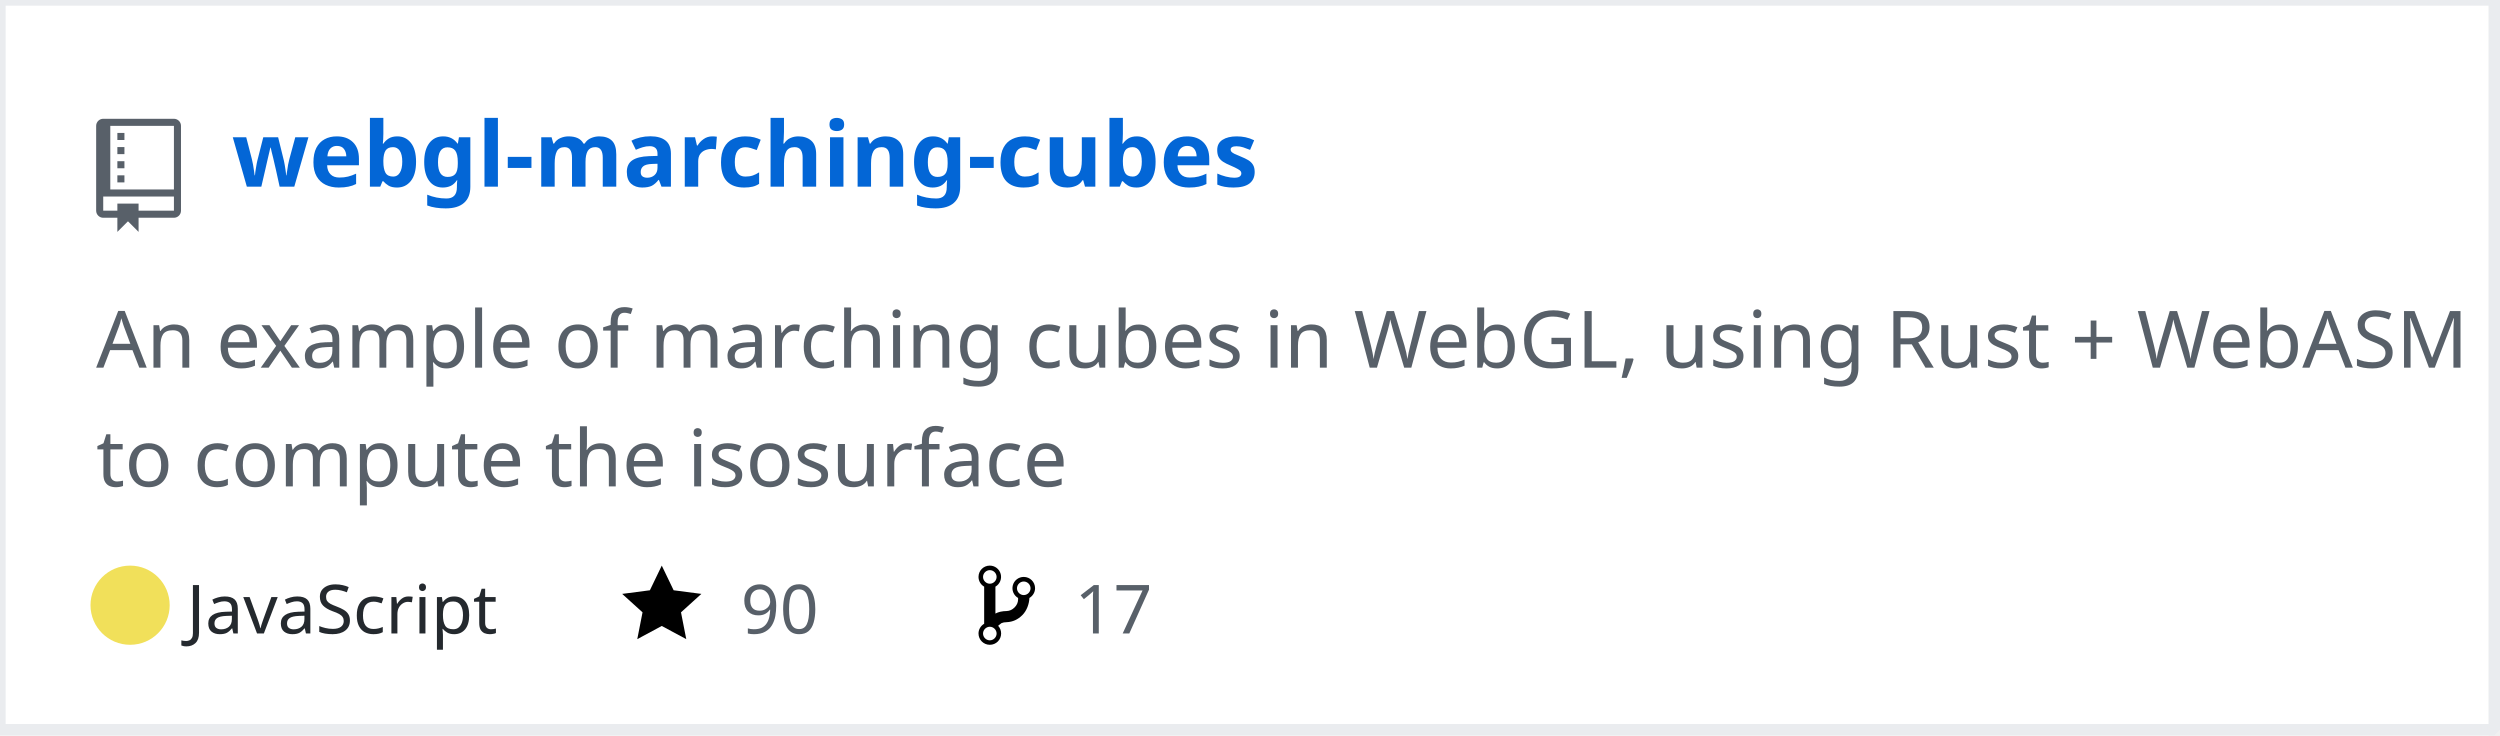
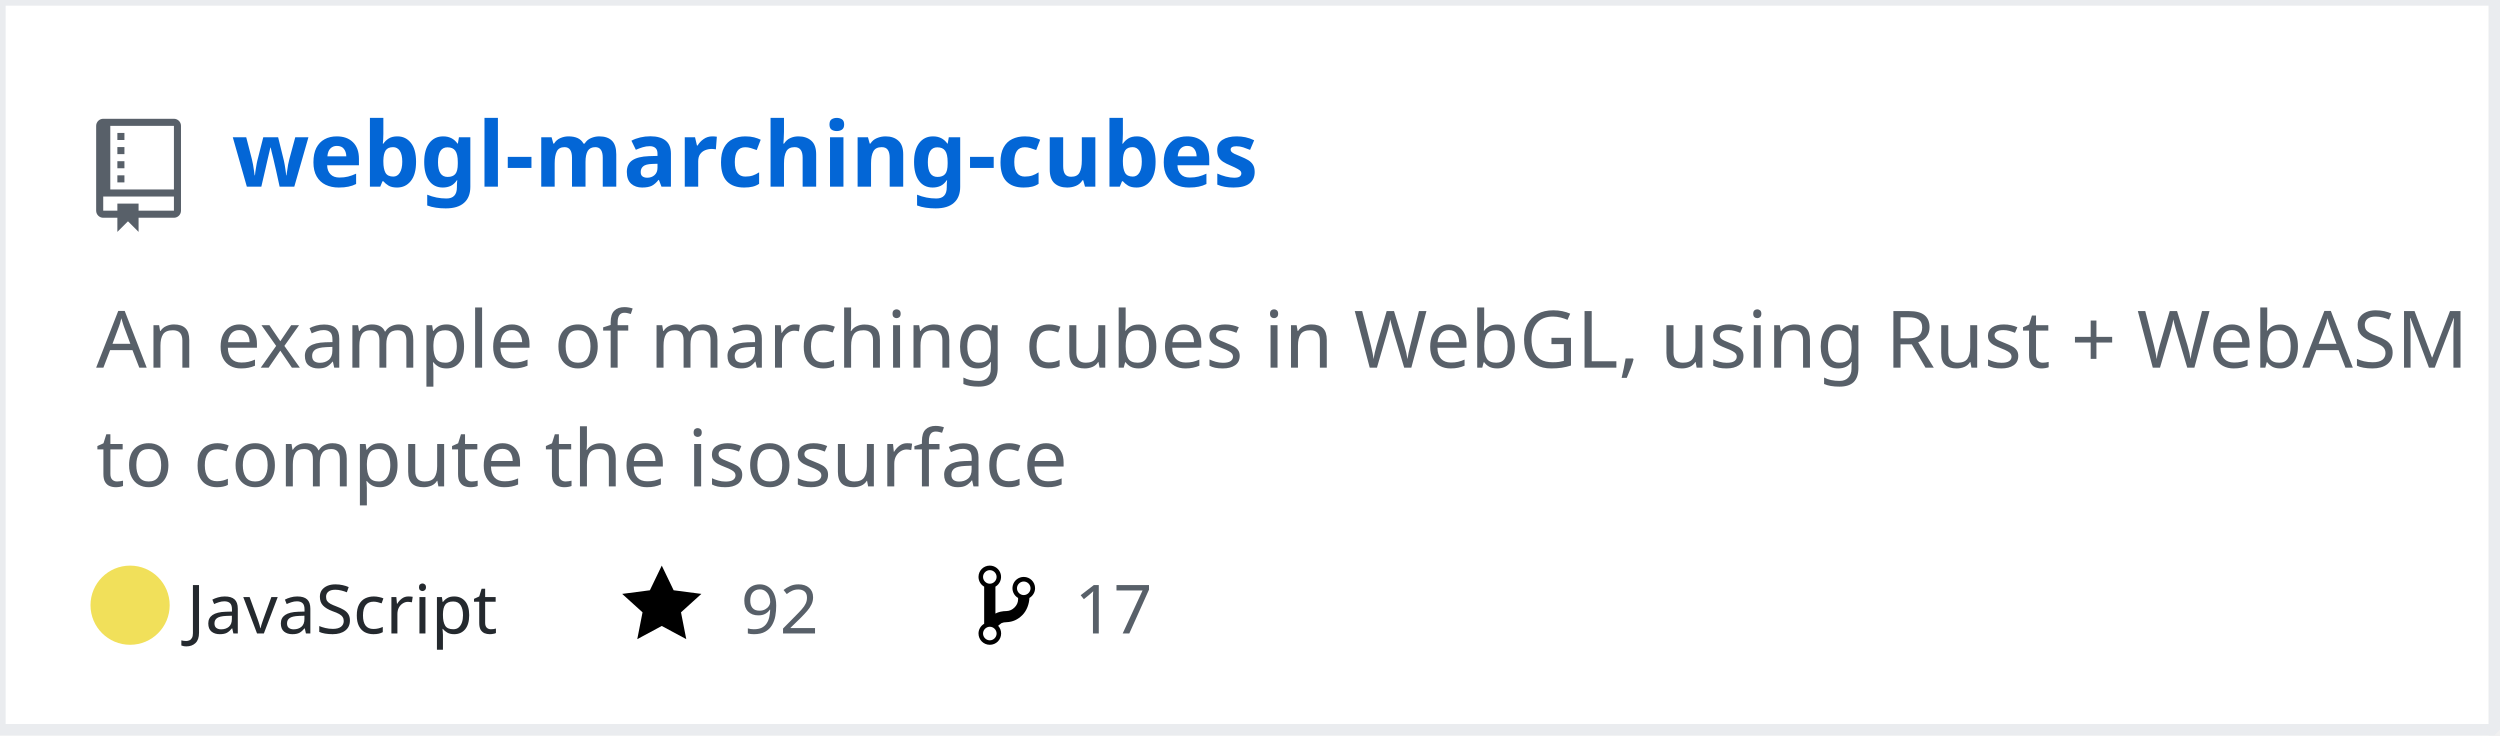
<svg xmlns="http://www.w3.org/2000/svg" width="442" height="130" version="1.2" baseProfile="tiny" data-reactroot="">
  <defs />
  <g fill="none" stroke="black" stroke-width="1" fill-rule="evenodd" stroke-linecap="square" stroke-linejoin="bevel">
    <g fill="#ffffff" fill-opacity="1" stroke="none" transform="matrix(1,0,0,1,0,0)">
      <rect x="0" y="0" width="440" height="130" />
    </g>
    <rect x="0" y="0" width="441" height="129" stroke="#eaecef" stroke-width="2" />
    <g fill="#586069" fill-opacity="1" stroke="none" transform="matrix(1.25,0,0,1.25,17,21)">
      <path vector-effect="none" fill-rule="evenodd" d="M4,9 L3,9 L3,8 L4,8 L4,9 M4,6 L3,6 L3,7 L4,7 L4,6 M4,4 L3,4 L3,5 L4,5 L4,4 M4,2 L3,2 L3,3 L4,3 L4,2 M12,1 L12,13 C12,13.55 11.55,14 11,14 L6,14 L6,16 L4.5,14.5 L3,16 L3,14 L1,14 C0.45,14 0,13.55 0,13 L0,1 C0,0.45 0.45,0 1,0 L11,0 C11.55,0 12,0.45 12,1 M11,11 L1,11 L1,13 L3,13 L3,12 L6,12 L6,13 L11,13 L11,11 M11,1 L2,1 L2,10 L11,10 L11,1" />
    </g>
    <g fill="#0366d6" fill-opacity="1" stroke="#0366d6" stroke-opacity="1" stroke-width="1" stroke-linecap="square" stroke-linejoin="bevel" transform="matrix(1,0,0,1,0,0)">
      <a target="" href="https://github.com/Twinklebear/webgl-marching-cubes">
        <text fill="#0366d6" fill-opacity="1" stroke="none" xml:space="preserve" x="41" y="33" font-family="sans-serif" font-size="16" font-weight="630" font-style="normal">webgl-marching-cubes</text>
      </a>
    </g>
    <g fill="#586069" fill-opacity="1" stroke="#586069" stroke-opacity="1" stroke-width="1" stroke-linecap="square" stroke-linejoin="bevel" transform="matrix(1,0,0,1,0,0)">
      <text fill="#586069" fill-opacity="1" stroke="none" xml:space="preserve" x="17" y="65" font-family="sans-serif" font-size="14" font-weight="400" font-style="normal">An example of marching cubes in WebGL, using Rust + WebASM </text>
    </g>
    <g fill="#586069" fill-opacity="1" stroke="#586069" stroke-opacity="1" stroke-width="1" stroke-linecap="square" stroke-linejoin="bevel" transform="matrix(1,0,0,1,0,0)">
      <text fill="#586069" fill-opacity="1" stroke="none" xml:space="preserve" x="17" y="86" font-family="sans-serif" font-size="14" font-weight="400" font-style="normal">to compute the isosurface </text>
    </g>
    <g fill="#24292e" fill-opacity="1" stroke="#24292e" stroke-opacity="1" stroke-width="1" stroke-linecap="square" stroke-linejoin="bevel" transform="matrix(1,0,0,1,0,0)">
      <text fill="#24292e" fill-opacity="1" stroke="none" xml:space="preserve" x="33" y="112" font-family="sans-serif" font-size="12" font-weight="400" font-style="normal">JavaScript</text>
    </g>
    <g fill="#000000" fill-opacity="1" stroke="none" transform="matrix(1,0,0,1,110,99)">
      <a target="" href="https://github.com/Twinklebear/webgl-marching-cubes/stargazers">
        <path vector-effect="none" fill-rule="evenodd" d="M14,6 L9.1,5.36 L7,1 L4.9,5.36 L0,6 L3.6,9.26 L2.67,14 L7,11.67 L11.33,14 L10.4,9.26 L14,6" />
      </a>
    </g>
    <g fill="#586069" fill-opacity="1" stroke="#586069" stroke-opacity="1" stroke-width="1" stroke-linecap="square" stroke-linejoin="bevel" transform="matrix(1,0,0,1,0,0)">
      <a target="" href="https://github.com/Twinklebear/webgl-marching-cubes/stargazers">
-         <text fill="#586069" fill-opacity="1" stroke="none" xml:space="preserve" x="131" y="112" font-family="sans-serif" font-size="12" font-weight="400" font-style="normal">90</text>
+         <text fill="#586069" fill-opacity="1" stroke="none" xml:space="preserve" x="131" y="112" font-family="sans-serif" font-size="12" font-weight="400" font-style="normal">92</text>
      </a>
    </g>
    <g fill="#000000" fill-opacity="1" stroke="none" transform="matrix(1,0,0,1,173,99)">
      <a target="" href="https://github.com/Twinklebear/webgl-marching-cubes/network/members">
        <path vector-effect="none" fill-rule="evenodd" d="M10,5 C10,3.89 9.11,3 8,3 C7.097,2.998 6.305,3.603 6.07,4.476 C5.836,5.348 6.217,6.269 7,6.72 L7,7.02 C6.98,7.54 6.77,8 6.37,8.4 C5.97,8.8 5.51,9.01 4.99,9.03 C4.16,9.05 3.51,9.19 2.99,9.48 L2.99,4.72 C3.773,4.269 4.154,3.348 3.92,2.476 C3.685,1.603 2.893,0.998 1.99,1 C0.88,1 0,1.89 0,3 C0.004,3.71 0.385,4.365 1,4.72 L1,11.28 C0.41,11.63 0,12.27 0,13 C0,14.11 0.89,15 2,15 C3.11,15 4,14.11 4,13 C4,12.47 3.8,12 3.47,11.64 C3.56,11.58 3.95,11.23 4.06,11.17 C4.31,11.06 4.62,11 5,11 C6.05,10.95 6.95,10.55 7.75,9.75 C8.55,8.95 8.95,7.77 9,6.73 L8.98,6.73 C9.59,6.37 10,5.73 10,5 M2,1.8 C2.66,1.8 3.2,2.35 3.2,3 C3.2,3.65 2.65,4.2 2,4.2 C1.35,4.2 0.8,3.65 0.8,3 C0.8,2.35 1.35,1.8 2,1.8 M2,14.21 C1.34,14.21 0.8,13.66 0.8,13.01 C0.8,12.36 1.35,11.81 2,11.81 C2.65,11.81 3.2,12.36 3.2,13.01 C3.2,13.66 2.65,14.21 2,14.21 M8,6.21 C7.34,6.21 6.8,5.66 6.8,5.01 C6.8,4.36 7.35,3.81 8,3.81 C8.65,3.81 9.2,4.36 9.2,5.01 C9.2,5.66 8.65,6.21 8,6.21 " />
      </a>
    </g>
    <g fill="#586069" fill-opacity="1" stroke="#586069" stroke-opacity="1" stroke-width="1" stroke-linecap="square" stroke-linejoin="bevel" transform="matrix(1,0,0,1,0,0)">
      <a target="" href="https://github.com/Twinklebear/webgl-marching-cubes/network/members">
        <text fill="" fill-opacity="1" stroke="none" xml:space="preserve" x="190" y="112" font-family="sans-serif" font-size="12" font-weight="400" font-style="normal">17</text>
      </a>
    </g>
    <circle cx="23" cy="107" r="7" stroke="none" fill="#f1e05a" />
  </g>
</svg>
